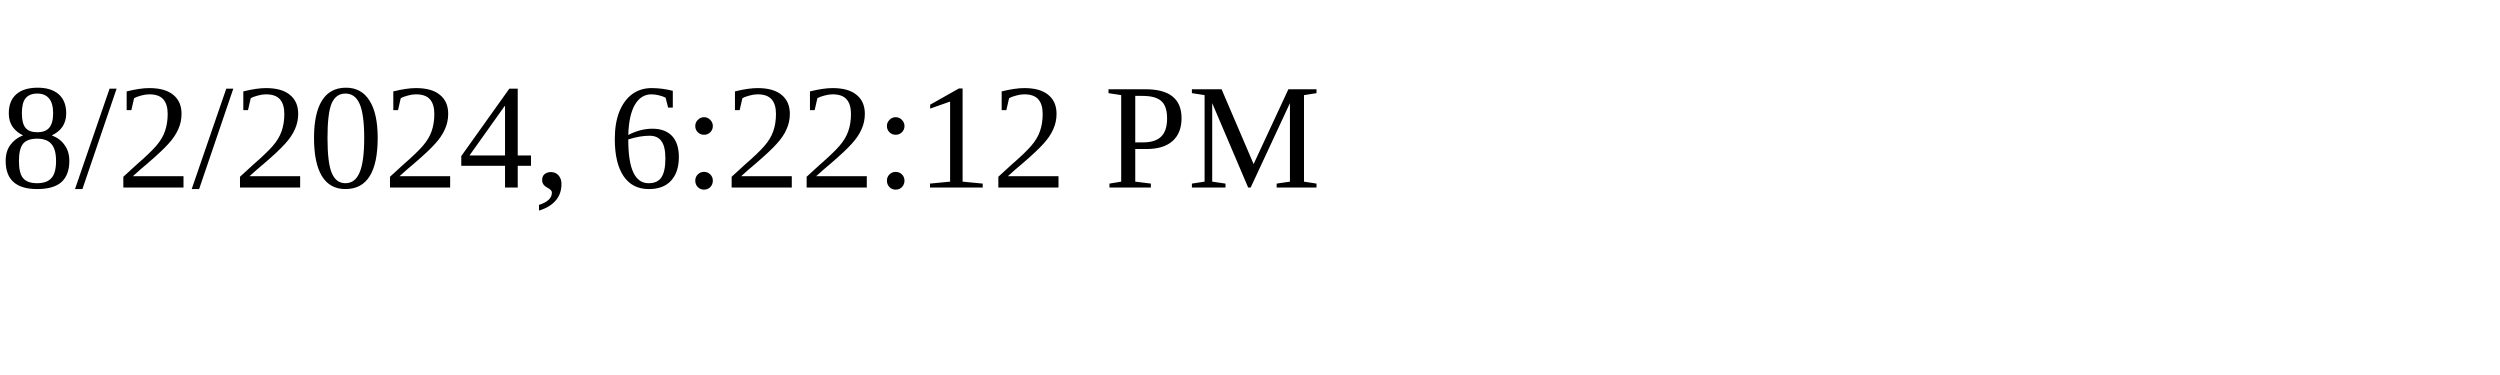
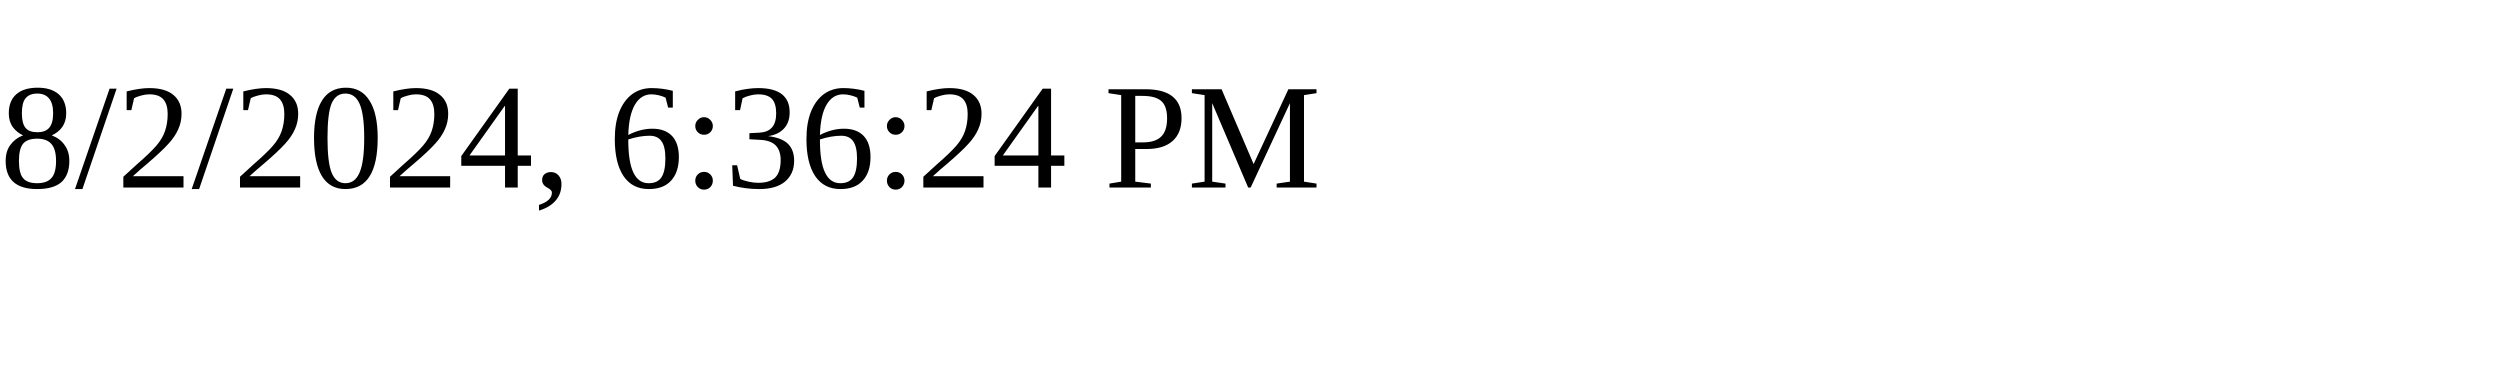
<svg xmlns="http://www.w3.org/2000/svg" height="30" width="200">
-   <text x="0" y="15">8/2/2024, 6:22:12 PM</text>
+   <text x="0" y="15">8/2/2024, 6:36:24 PM</text>
</svg>
